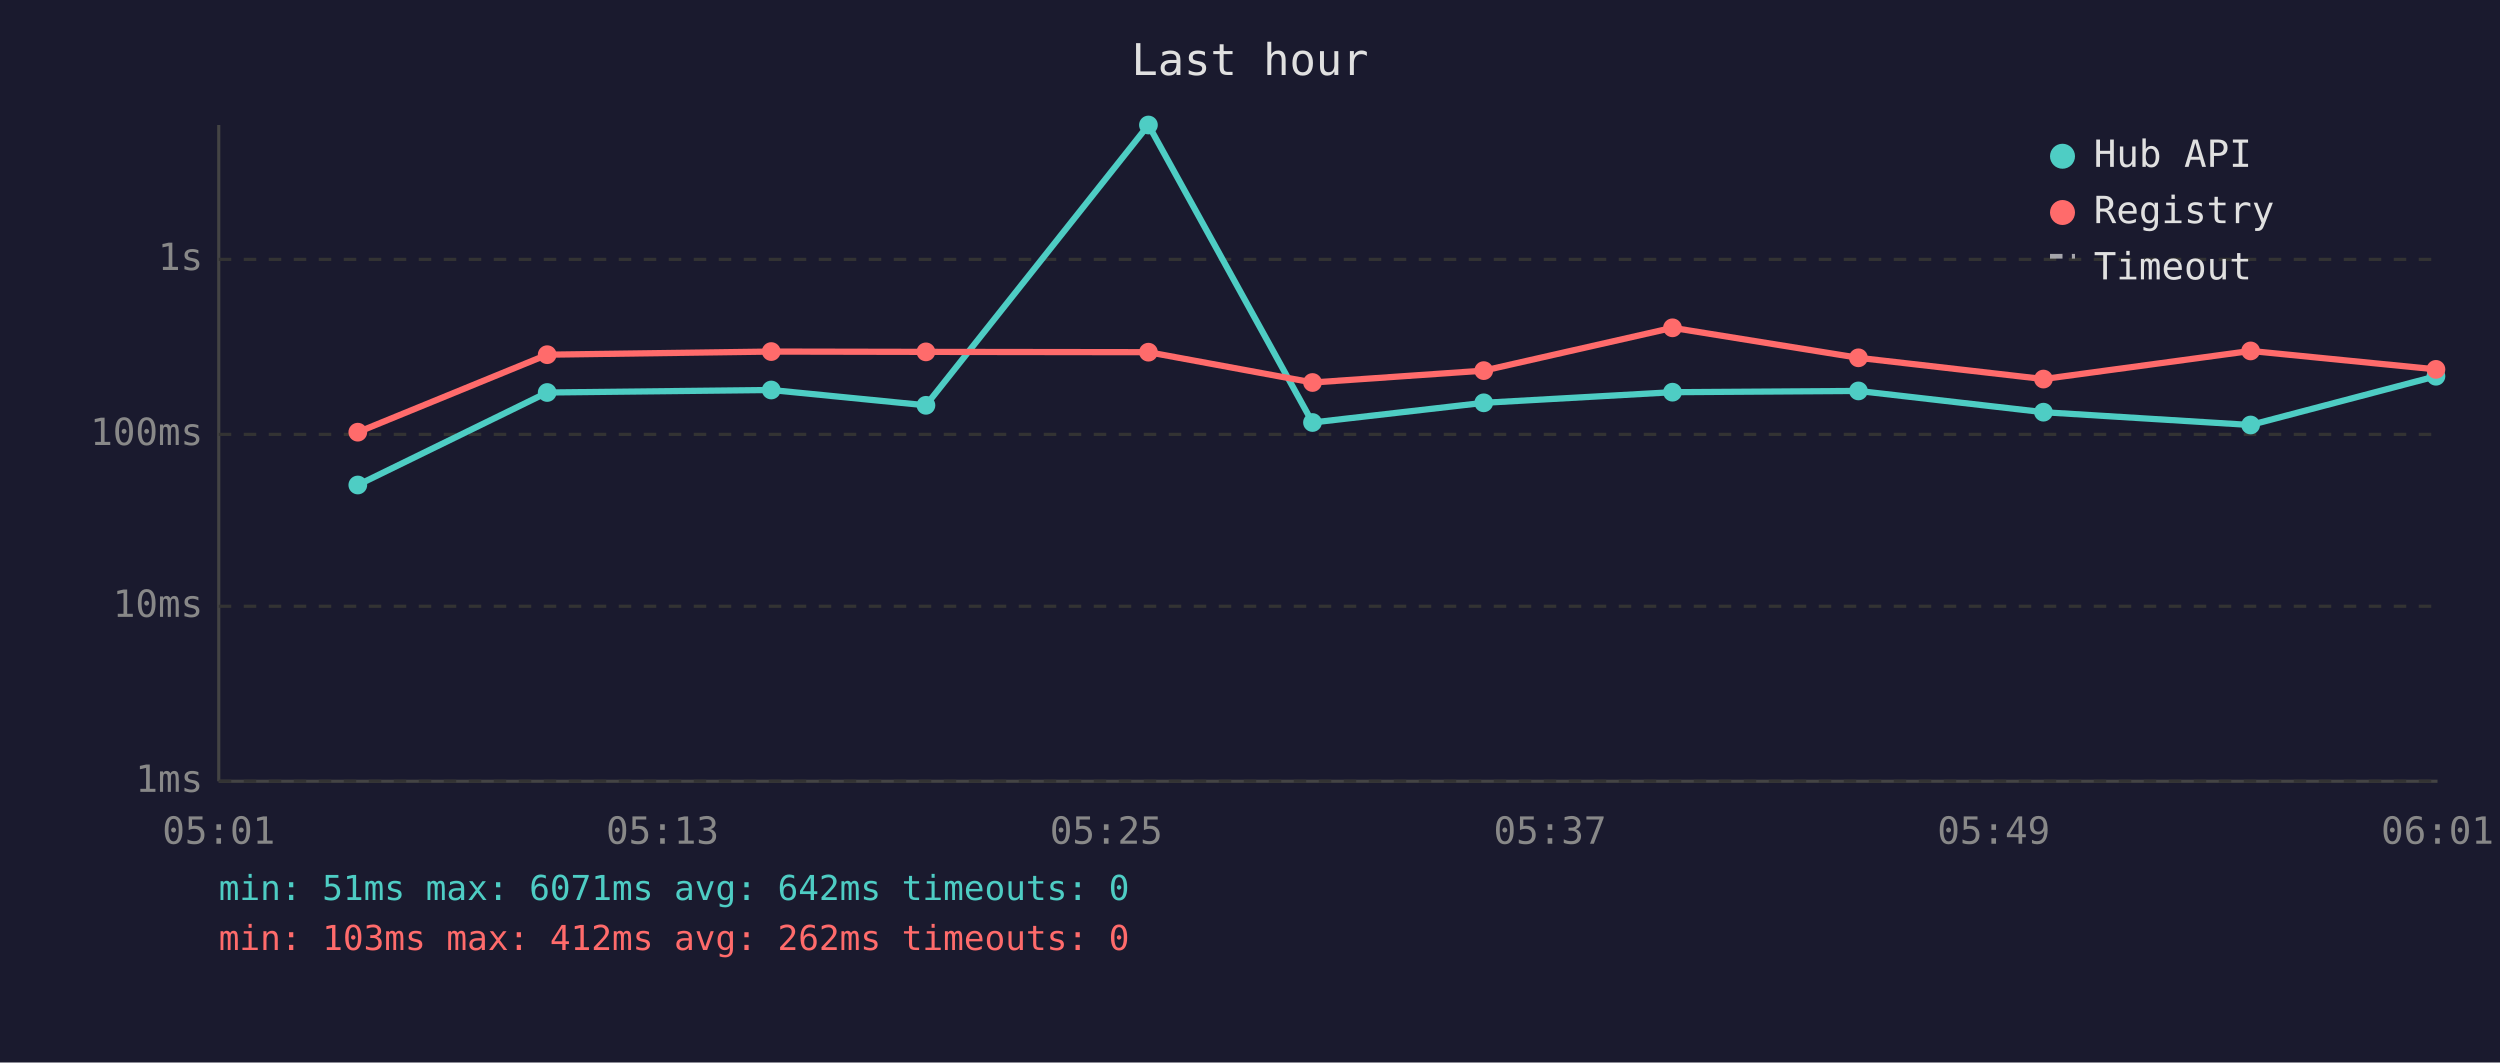
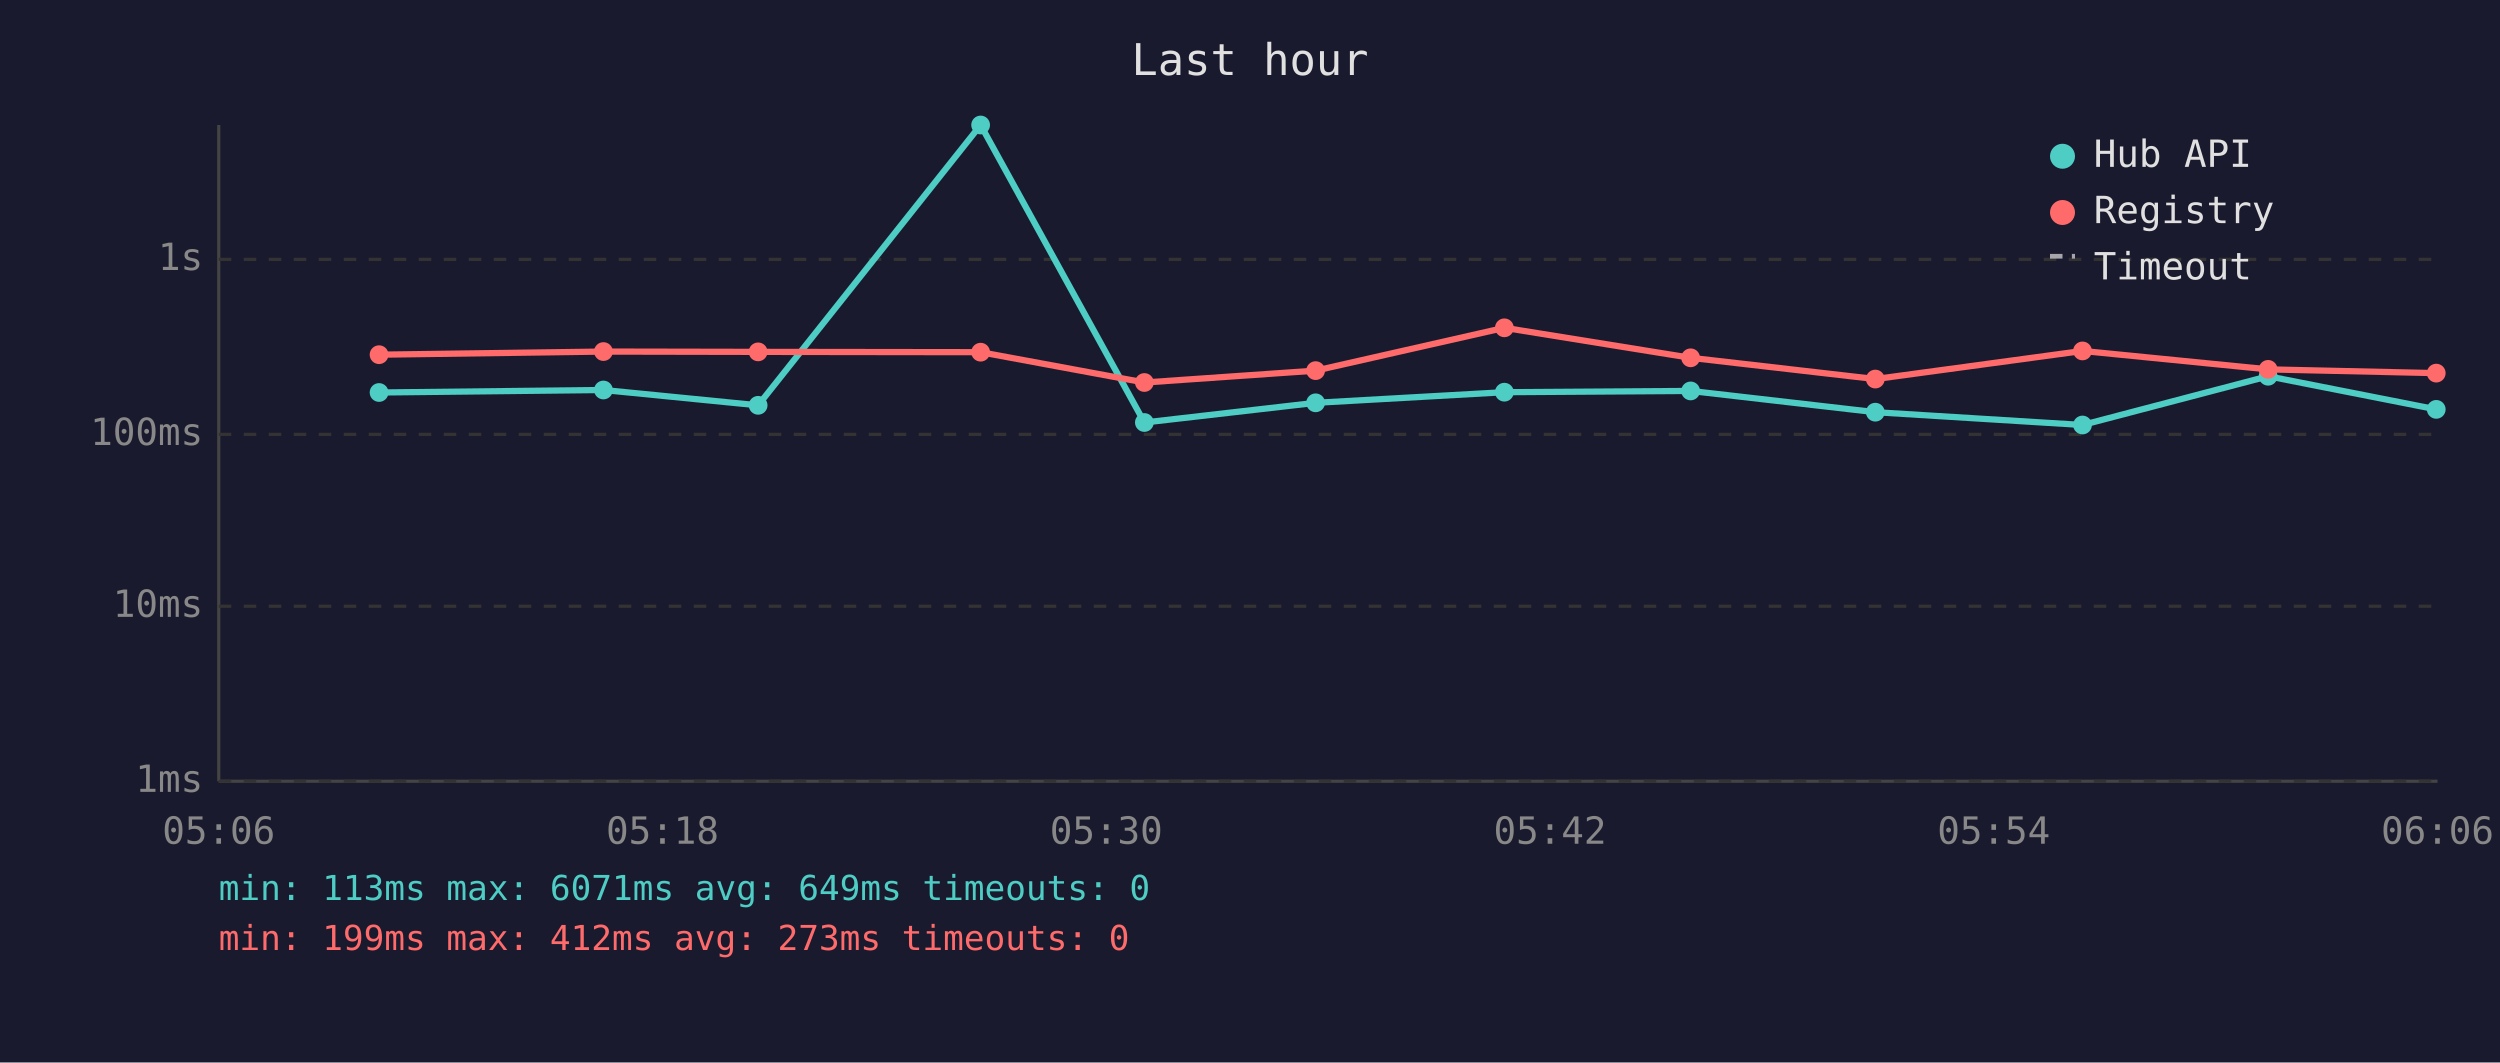
<svg xmlns="http://www.w3.org/2000/svg" viewBox="0 0 800 340" font-family="monospace" font-size="12">
  <rect width="800" height="340" fill="#1a1a2e" />
  <text x="400" y="24" fill="#e0e0e0" font-size="14" text-anchor="middle">Last hour</text>
  <line x1="70" y1="40" x2="70" y2="250" stroke="#444" stroke-width="1" />
  <line x1="70" y1="250" x2="780" y2="250" stroke="#444" stroke-width="1" />
  <line x1="70" y1="250" x2="780" y2="250" stroke="#333" stroke-width="1" stroke-dasharray="4" />
  <text x="65" y="250" fill="#888" text-anchor="end" dominant-baseline="middle">1ms</text>
  <line x1="70" y1="194" x2="780" y2="194" stroke="#333" stroke-width="1" stroke-dasharray="4" />
  <text x="65" y="194" fill="#888" text-anchor="end" dominant-baseline="middle">10ms</text>
  <line x1="70" y1="139" x2="780" y2="139" stroke="#333" stroke-width="1" stroke-dasharray="4" />
  <text x="65" y="139" fill="#888" text-anchor="end" dominant-baseline="middle">100ms</text>
  <line x1="70" y1="83" x2="780" y2="83" stroke="#333" stroke-width="1" stroke-dasharray="4" />
  <text x="65" y="83" fill="#888" text-anchor="end" dominant-baseline="middle">1s</text>
-   <text x="70" y="270" fill="#888" text-anchor="middle">05:01</text>
-   <text x="212" y="270" fill="#888" text-anchor="middle">05:13</text>
-   <text x="354" y="270" fill="#888" text-anchor="middle">05:25</text>
-   <text x="496" y="270" fill="#888" text-anchor="middle">05:37</text>
-   <text x="638" y="270" fill="#888" text-anchor="middle">05:49</text>
-   <text x="780" y="270" fill="#888" text-anchor="middle">06:01</text>
-   <polyline points="114.5,155.2 175.1,125.6 246.8,124.8 296.3,129.7 367.5,40.0 420.0,135.2 474.8,128.9 535.2,125.5 594.7,125.1 653.9,131.9 720.2,136.0 779.5,120.4" fill="none" stroke="#4ecdc4" stroke-width="2" opacity="1" />
-   <circle cx="114.5" cy="155.2" r="3" fill="#4ecdc4" />
-   <circle cx="175.1" cy="125.6" r="3" fill="#4ecdc4" />
-   <circle cx="246.8" cy="124.8" r="3" fill="#4ecdc4" />
-   <circle cx="296.3" cy="129.7" r="3" fill="#4ecdc4" />
-   <circle cx="367.5" cy="40.0" r="3" fill="#4ecdc4" />
-   <circle cx="420.0" cy="135.2" r="3" fill="#4ecdc4" />
-   <circle cx="474.8" cy="128.9" r="3" fill="#4ecdc4" />
-   <circle cx="535.2" cy="125.5" r="3" fill="#4ecdc4" />
-   <circle cx="594.7" cy="125.1" r="3" fill="#4ecdc4" />
-   <circle cx="653.9" cy="131.9" r="3" fill="#4ecdc4" />
-   <circle cx="720.2" cy="136.0" r="3" fill="#4ecdc4" />
-   <circle cx="779.5" cy="120.4" r="3" fill="#4ecdc4" />
-   <polyline points="114.5,138.3 175.1,113.5 246.8,112.5 296.3,112.6 367.5,112.7 420.0,122.4 474.8,118.6 535.2,104.9 594.7,114.5 653.9,121.3 720.2,112.3 779.5,118.2" fill="none" stroke="#ff6b6b" stroke-width="2" opacity="1" />
-   <circle cx="114.5" cy="138.3" r="3" fill="#ff6b6b" />
-   <circle cx="175.1" cy="113.5" r="3" fill="#ff6b6b" />
-   <circle cx="246.8" cy="112.5" r="3" fill="#ff6b6b" />
-   <circle cx="296.3" cy="112.6" r="3" fill="#ff6b6b" />
-   <circle cx="367.5" cy="112.7" r="3" fill="#ff6b6b" />
-   <circle cx="420.0" cy="122.4" r="3" fill="#ff6b6b" />
-   <circle cx="474.8" cy="118.6" r="3" fill="#ff6b6b" />
-   <circle cx="535.2" cy="104.9" r="3" fill="#ff6b6b" />
-   <circle cx="594.7" cy="114.5" r="3" fill="#ff6b6b" />
-   <circle cx="653.9" cy="121.3" r="3" fill="#ff6b6b" />
-   <circle cx="720.2" cy="112.3" r="3" fill="#ff6b6b" />
-   <circle cx="779.5" cy="118.2" r="3" fill="#ff6b6b" />
+   <text x="70" y="270" fill="#888" text-anchor="middle">05:06</text>
+   <text x="212" y="270" fill="#888" text-anchor="middle">05:18</text>
+   <text x="354" y="270" fill="#888" text-anchor="middle">05:30</text>
+   <text x="496" y="270" fill="#888" text-anchor="middle">05:42</text>
+   <text x="638" y="270" fill="#888" text-anchor="middle">05:54</text>
+   <text x="780" y="270" fill="#888" text-anchor="middle">06:06</text>
+   <polyline points="121.3,125.6 193.1,124.8 242.6,129.7 313.8,40.0 366.2,135.2 421.0,128.9 481.4,125.5 541.0,125.1 600.1,131.9 666.4,136.0 725.8,120.4 779.6,131.0" fill="none" stroke="#4ecdc4" stroke-width="2" opacity="1" />
+   <circle cx="121.3" cy="125.6" r="3" fill="#4ecdc4" />
+   <circle cx="193.1" cy="124.8" r="3" fill="#4ecdc4" />
+   <circle cx="242.6" cy="129.7" r="3" fill="#4ecdc4" />
+   <circle cx="313.8" cy="40.0" r="3" fill="#4ecdc4" />
+   <circle cx="366.2" cy="135.2" r="3" fill="#4ecdc4" />
+   <circle cx="421.0" cy="128.9" r="3" fill="#4ecdc4" />
+   <circle cx="481.4" cy="125.5" r="3" fill="#4ecdc4" />
+   <circle cx="541.0" cy="125.1" r="3" fill="#4ecdc4" />
+   <circle cx="600.1" cy="131.9" r="3" fill="#4ecdc4" />
+   <circle cx="666.4" cy="136.0" r="3" fill="#4ecdc4" />
+   <circle cx="725.8" cy="120.4" r="3" fill="#4ecdc4" />
+   <circle cx="779.6" cy="131.0" r="3" fill="#4ecdc4" />
+   <polyline points="121.3,113.5 193.1,112.5 242.6,112.6 313.8,112.7 366.2,122.4 421.0,118.6 481.4,104.9 541.0,114.5 600.1,121.3 666.4,112.3 725.8,118.2 779.6,119.4" fill="none" stroke="#ff6b6b" stroke-width="2" opacity="1" />
+   <circle cx="121.3" cy="113.5" r="3" fill="#ff6b6b" />
+   <circle cx="193.1" cy="112.5" r="3" fill="#ff6b6b" />
+   <circle cx="242.6" cy="112.6" r="3" fill="#ff6b6b" />
+   <circle cx="313.8" cy="112.7" r="3" fill="#ff6b6b" />
+   <circle cx="366.2" cy="122.4" r="3" fill="#ff6b6b" />
+   <circle cx="421.0" cy="118.6" r="3" fill="#ff6b6b" />
+   <circle cx="481.4" cy="104.9" r="3" fill="#ff6b6b" />
+   <circle cx="541.0" cy="114.5" r="3" fill="#ff6b6b" />
+   <circle cx="600.1" cy="121.3" r="3" fill="#ff6b6b" />
+   <circle cx="666.4" cy="112.3" r="3" fill="#ff6b6b" />
+   <circle cx="725.8" cy="118.2" r="3" fill="#ff6b6b" />
+   <circle cx="779.6" cy="119.4" r="3" fill="#ff6b6b" />
  <circle cx="660" cy="50" r="4" fill="#4ecdc4" />
  <text x="670" y="50" fill="#e0e0e0" dominant-baseline="middle">Hub API</text>
  <circle cx="660" cy="68" r="4" fill="#ff6b6b" />
  <text x="670" y="68" fill="#e0e0e0" dominant-baseline="middle">Registry</text>
  <line x1="656" y1="82" x2="664" y2="82" stroke="#e0e0e0" stroke-width="1.5" stroke-dasharray="4,3" opacity="0.7" />
  <text x="670" y="86" fill="#e0e0e0" dominant-baseline="middle">Timeout</text>
-   <text x="70" y="288" fill="#4ecdc4" font-size="11">min: 51ms  max: 6071ms  avg: 642ms  timeouts: 0</text>
-   <text x="70" y="304" fill="#ff6b6b" font-size="11">min: 103ms  max: 412ms  avg: 262ms  timeouts: 0</text>
+   <text x="70" y="288" fill="#4ecdc4" font-size="11">min: 113ms  max: 6071ms  avg: 649ms  timeouts: 0</text>
+   <text x="70" y="304" fill="#ff6b6b" font-size="11">min: 199ms  max: 412ms  avg: 273ms  timeouts: 0</text>
</svg>
